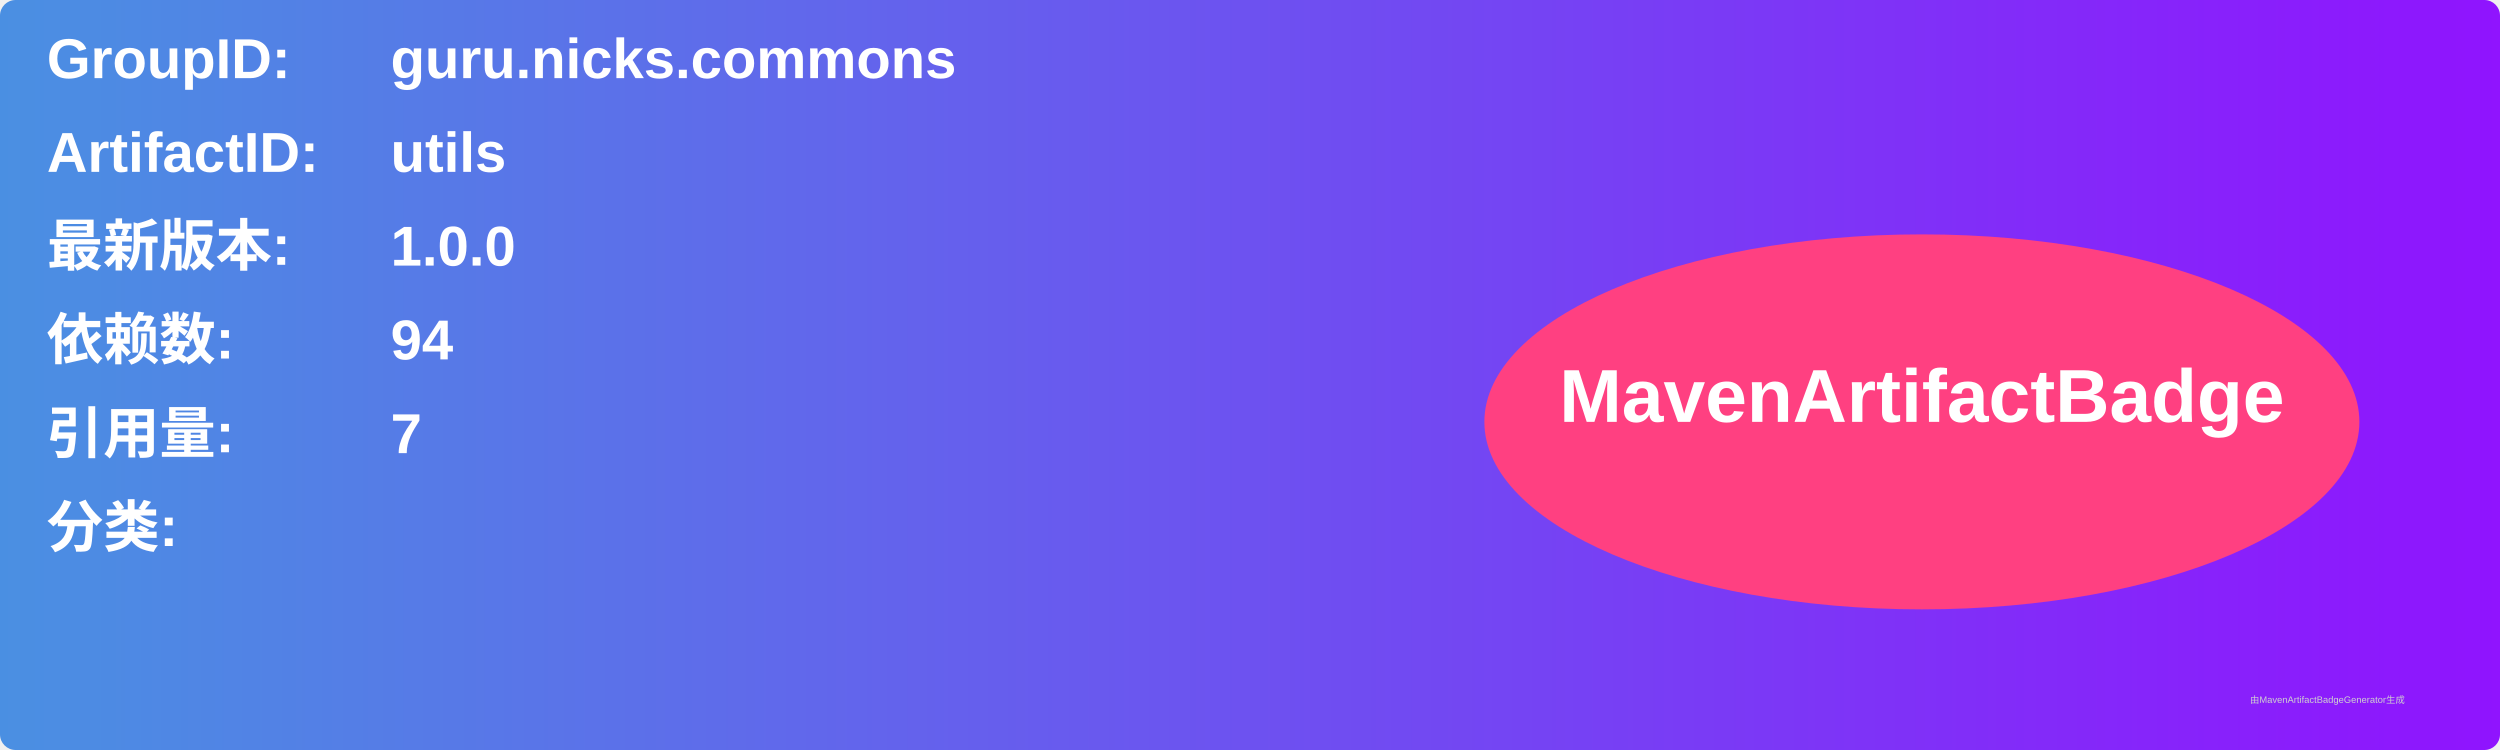
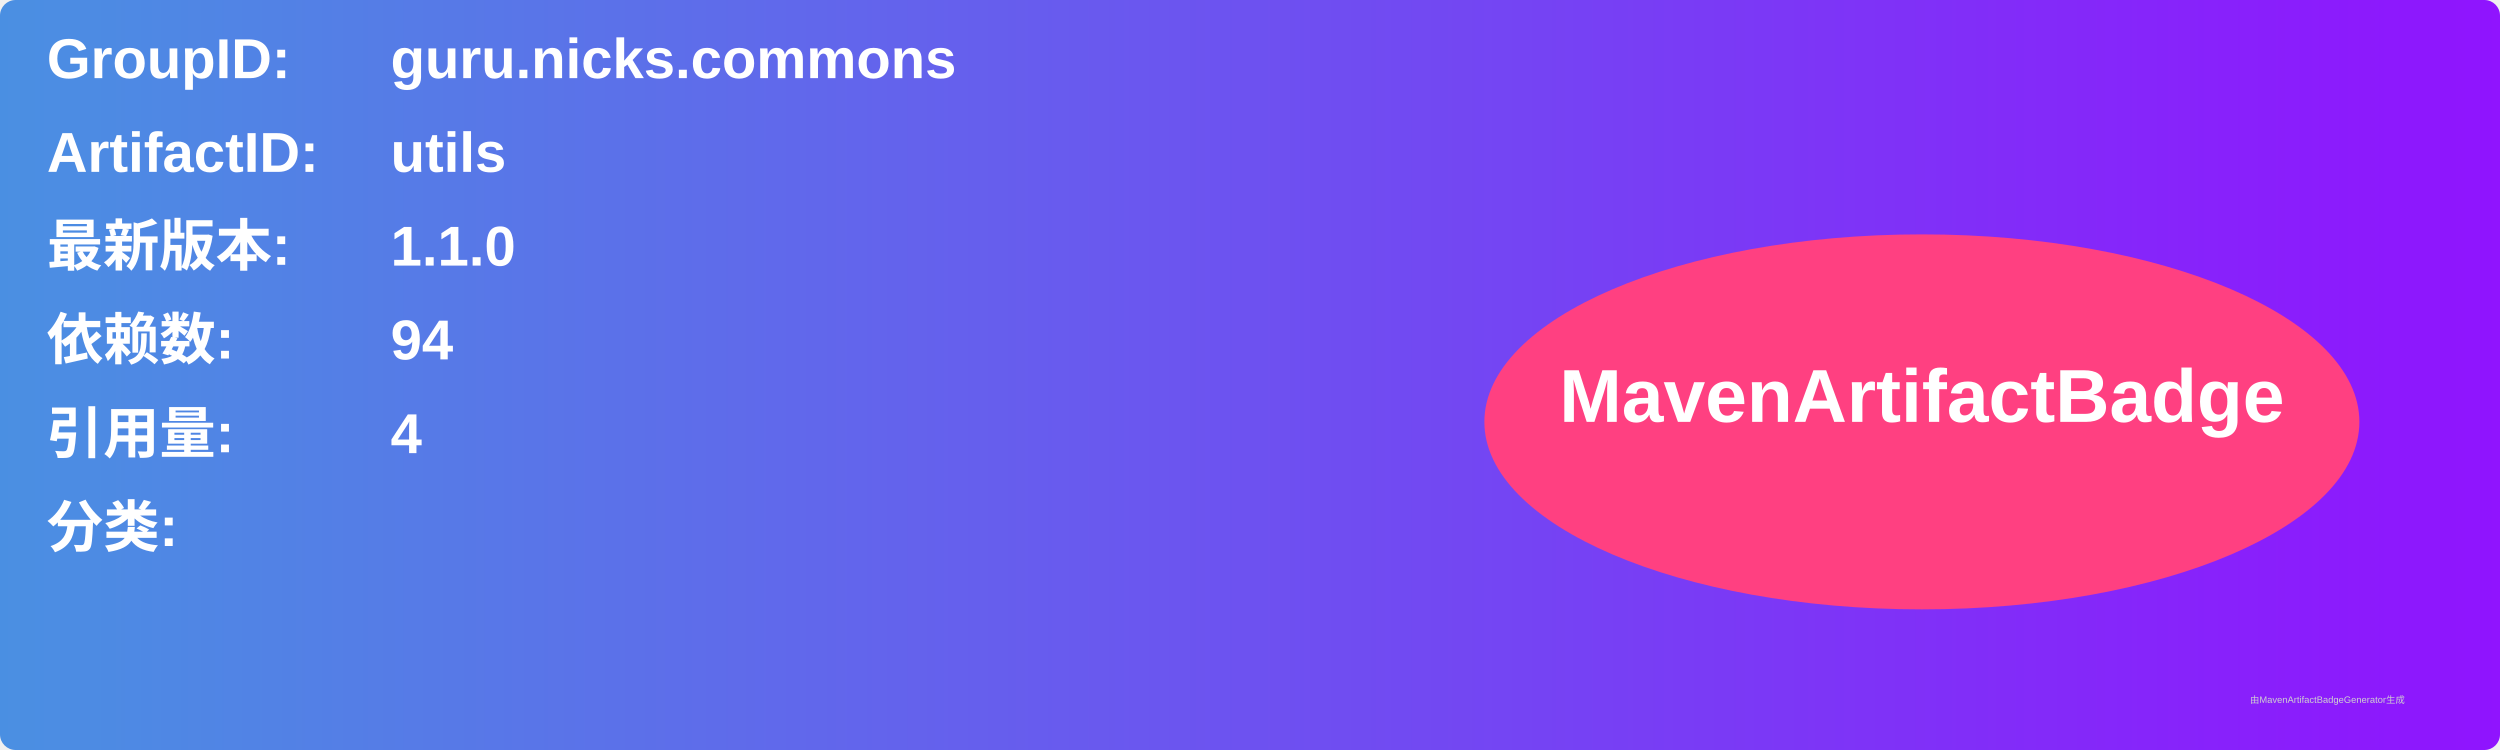
<svg xmlns="http://www.w3.org/2000/svg" width="800" height="240" viewBox="0 0 800 240">
  <linearGradient id="grad" x1="0%" y1="0%" x2="100%" y2="0%">
    <stop offset="0%" stop-color="#4a90e2" />
    <stop offset="100%" stop-color="#9013fe" />
  </linearGradient>
  <rect width="100%" height="100%" rx="5" ry="5" fill="url(#grad)" />
  <g transform="translate(15, 15)">
    <text x="0" y="10" font-family="Arial" font-size="18" fill="white" font-weight="bold" width="260">GroupID:</text>
    <text x="110" y="10" font-family="Arial" font-size="18" fill="white" font-weight="bold" width="460">guru.nicks.commons</text>
    <text x="0" y="40" font-family="Arial" font-size="18" fill="white" font-weight="bold" width="260">ArtifactID:</text>
    <text x="110" y="40" font-family="Arial" font-size="18" fill="white" font-weight="bold" width="460">utils</text>
    <text x="0" y="70" font-family="Arial" font-size="18" fill="white" font-weight="bold">最新版本:</text>
    <text x="110" y="70" font-family="Arial" font-size="18" fill="white" font-weight="bold">
-       <tspan font-weight="bold">1.0.0</tspan>
+       <tspan font-weight="bold">1.1.0</tspan>
    </text>
    <text x="0" y="100" font-family="Arial" font-size="18" fill="white" font-weight="bold">依赖数: </text>
    <text x="110" y="100" font-family="Arial" font-size="18" fill="white">
      <tspan font-weight="bold">94</tspan>
    </text>
    <text x="0" y="130" font-family="Arial" font-size="18" fill="white" font-weight="bold">引用量: </text>
    <text x="110" y="130" font-family="Arial" font-size="18" fill="white">
-       <tspan font-weight="bold">7</tspan>
+       <tspan font-weight="bold">4</tspan>
    </text>
    <text x="0" y="160" font-family="Arial" font-size="18" fill="white" font-weight="bold">分类:</text>
    <text x="10" y="190" font-family="Arial" font-size="10" fill="white">
      <tspan font-weight="bold" />
    </text>
    <ellipse cx="600" cy="120" rx="140" ry="60" fill="#ff4081" />
    <text x="600" y="120" text-anchor="middle" font-family="Arial" font-size="24" fill="white" font-weight="bold">MavenArtifactBadge</text>
  </g>
  <text x="720" y="225" font-family="Arial" font-size="3" fill="#d0d0d0">由MavenArtifactBadgeGenerator生成</text>
</svg>
